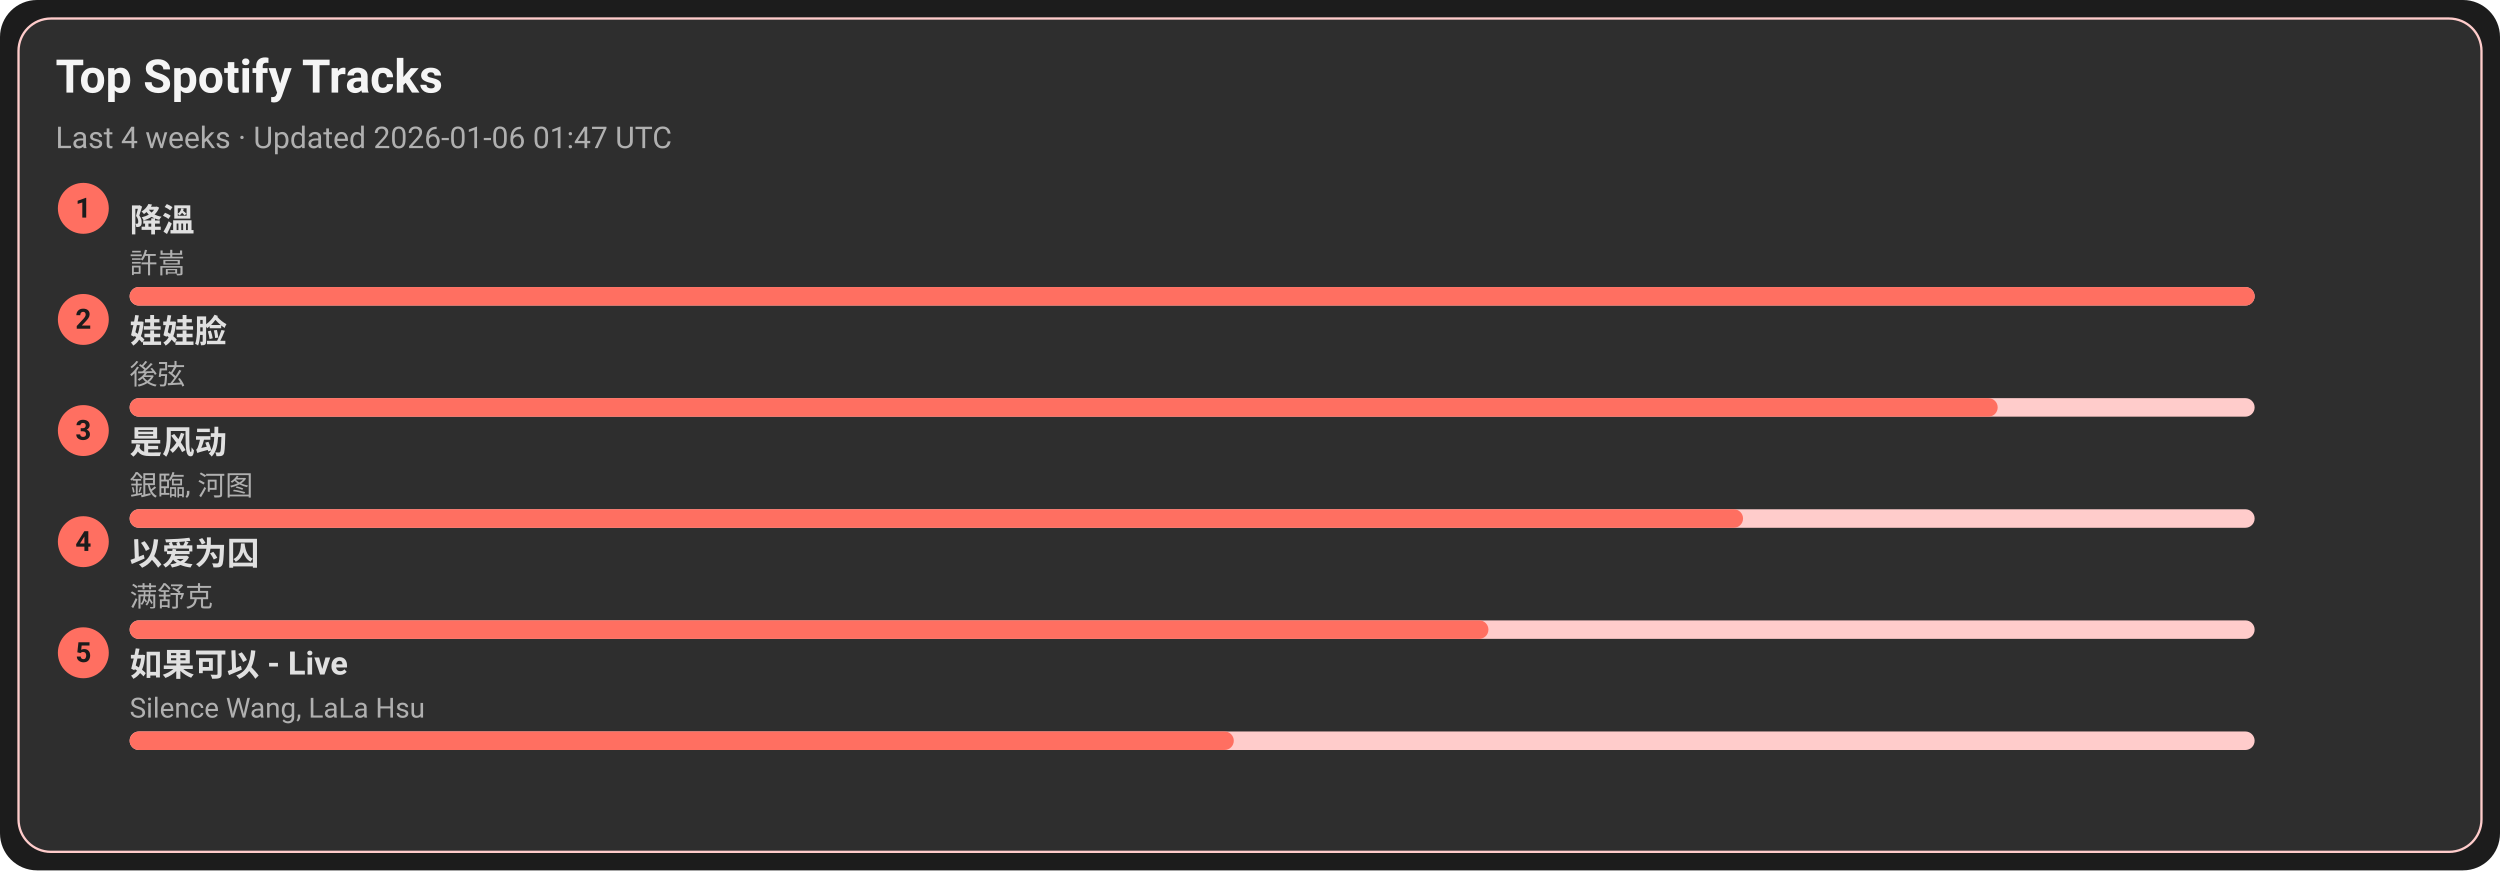
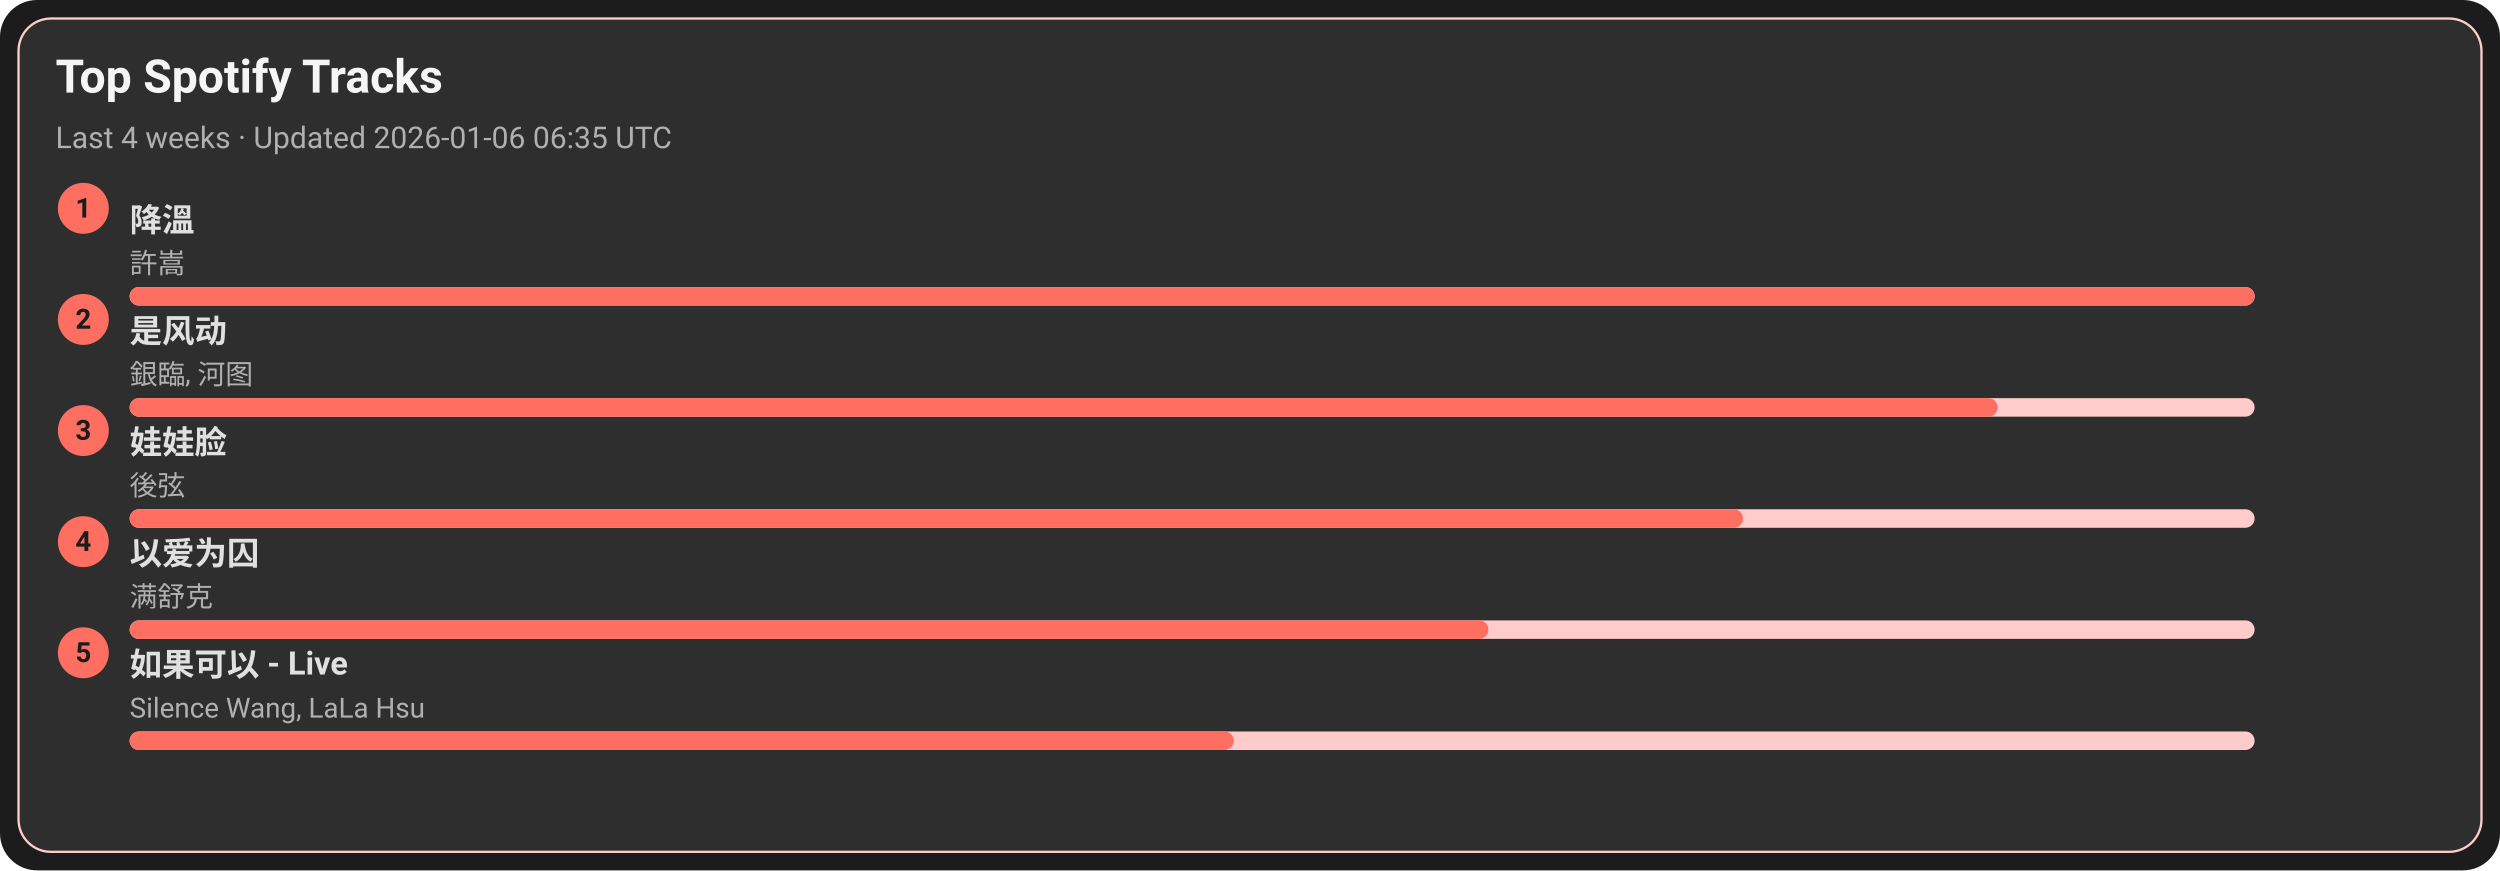
<svg xmlns="http://www.w3.org/2000/svg" width="1080" height="376" viewBox="0 0 1080 376">
  <style>text{font-family:-apple-system,BlinkMacSystemFont,Segoe UI,Roboto,Ubuntu,Helvetica Neue,Arial,Noto Sans,sans-serif}</style>
  <rect width="1080" height="376" rx="16" fill="#1c1c1c" />
  <rect x="8" y="8" width="1064" height="360" rx="14" fill="#2e2e2e" stroke="#ffcccb" />
  <text x="24" y="40" font-size="20" fill="#f5f5f5" font-weight="600">Top Spotify Tracks</text>
-   <text x="24" y="64" font-size="13" fill="#b0b0b0">Last 4 weeks · Updated 2026-01-06 01:47 UTC</text>
+   <text x="24" y="64" font-size="13" fill="#b0b0b0">Last 4 weeks · Updated 2026-01-06 06:35 UTC</text>
  <circle cx="36" cy="90" r="11" fill="#ff6f61" />
  <text x="36" y="94" text-anchor="middle" font-size="12" fill="#1c1c1c" font-weight="700">1</text>
  <a href="https://open.spotify.com/track/2q9uhrOfyOnBa3oWR1PfYT" target="_blank" rel="noopener noreferrer">
    <text x="56" y="100" font-size="14" fill="#e0e0e0" font-weight="600">降溫</text>
  </a>
  <text x="56" y="118" font-size="12" fill="#b0b0b0">許嵩</text>
  <rect x="56" y="124" width="918" height="8" rx="4" fill="#ffcccb" />
  <rect x="56" y="124" width="918" height="8" rx="4" fill="#ff6f61" />
  <circle cx="36" cy="138" r="11" fill="#ff6f61" />
  <text x="36" y="142" text-anchor="middle" font-size="12" fill="#1c1c1c" font-weight="700">2</text>
-   <a href="https://open.spotify.com/track/08ouEICweFmqfgPJnRIQkE" target="_blank" rel="noopener noreferrer">
-     <text x="56" y="148" font-size="14" fill="#e0e0e0" font-weight="600">娃娃脸</text>
+   <a href="https://open.spotify.com/track/3lePQ8c4jq7bTePsXEmslh" target="_blank" rel="noopener noreferrer">
+     <text x="56" y="148" font-size="14" fill="#e0e0e0" font-weight="600">是风动</text>
  </a>
-   <text x="56" y="166" font-size="12" fill="#b0b0b0">後弦</text>
+   <text x="56" y="166" font-size="12" fill="#b0b0b0">銀臨, 河图</text>
  <rect x="56" y="172" width="918" height="8" rx="4" fill="#ffcccb" />
  <rect x="56" y="172" width="807" height="8" rx="4" fill="#ff6f61" />
  <circle cx="36" cy="186" r="11" fill="#ff6f61" />
  <text x="36" y="190" text-anchor="middle" font-size="12" fill="#1c1c1c" font-weight="700">3</text>
-   <a href="https://open.spotify.com/track/3lePQ8c4jq7bTePsXEmslh" target="_blank" rel="noopener noreferrer">
-     <text x="56" y="196" font-size="14" fill="#e0e0e0" font-weight="600">是风动</text>
+   <a href="https://open.spotify.com/track/08ouEICweFmqfgPJnRIQkE" target="_blank" rel="noopener noreferrer">
+     <text x="56" y="196" font-size="14" fill="#e0e0e0" font-weight="600">娃娃脸</text>
  </a>
-   <text x="56" y="214" font-size="12" fill="#b0b0b0">銀臨, 河图</text>
+   <text x="56" y="214" font-size="12" fill="#b0b0b0">後弦</text>
  <rect x="56" y="220" width="918" height="8" rx="4" fill="#ffcccb" />
  <rect x="56" y="220" width="697" height="8" rx="4" fill="#ff6f61" />
  <circle cx="36" cy="234" r="11" fill="#ff6f61" />
  <text x="36" y="238" text-anchor="middle" font-size="12" fill="#1c1c1c" font-weight="700">4</text>
  <a href="https://open.spotify.com/track/0RW2LEfGQK5BaIho6sSLqf" target="_blank" rel="noopener noreferrer">
    <text x="56" y="244" font-size="14" fill="#e0e0e0" font-weight="600">以爱为囚</text>
  </a>
  <text x="56" y="262" font-size="12" fill="#b0b0b0">满舒克</text>
  <rect x="56" y="268" width="918" height="8" rx="4" fill="#ffcccb" />
  <rect x="56" y="268" width="587" height="8" rx="4" fill="#ff6f61" />
  <circle cx="36" cy="282" r="11" fill="#ff6f61" />
  <text x="36" y="286" text-anchor="middle" font-size="12" fill="#1c1c1c" font-weight="700">5</text>
  <a href="https://open.spotify.com/track/6IF65dJzfmPcX7jwDegwoo" target="_blank" rel="noopener noreferrer">
    <text x="56" y="292" font-size="14" fill="#e0e0e0" font-weight="600">如果可以 - Live</text>
  </a>
  <text x="56" y="310" font-size="12" fill="#b0b0b0">Silence Wang, LaLa Hsu</text>
  <rect x="56" y="316" width="918" height="8" rx="4" fill="#ffcccb" />
  <rect x="56" y="316" width="477" height="8" rx="4" fill="#ff6f61" />
</svg>
